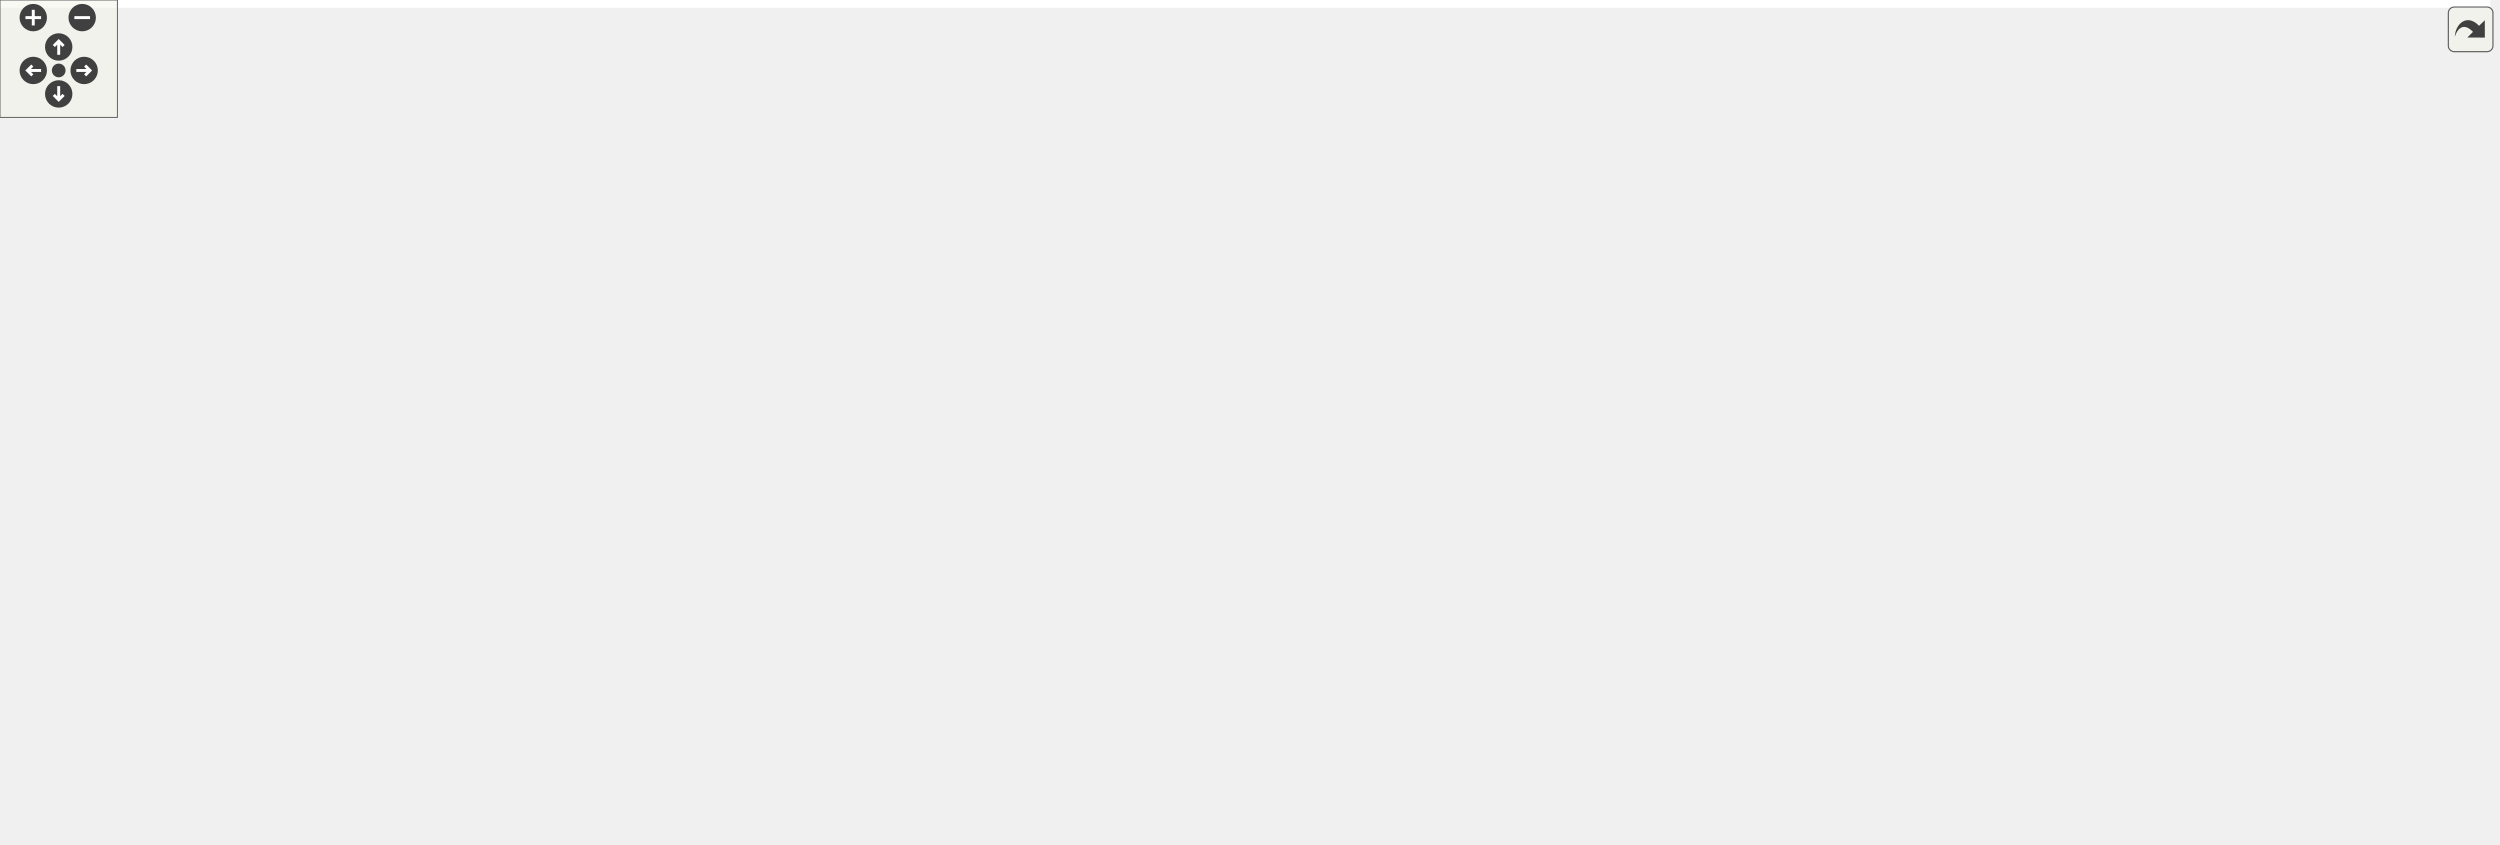
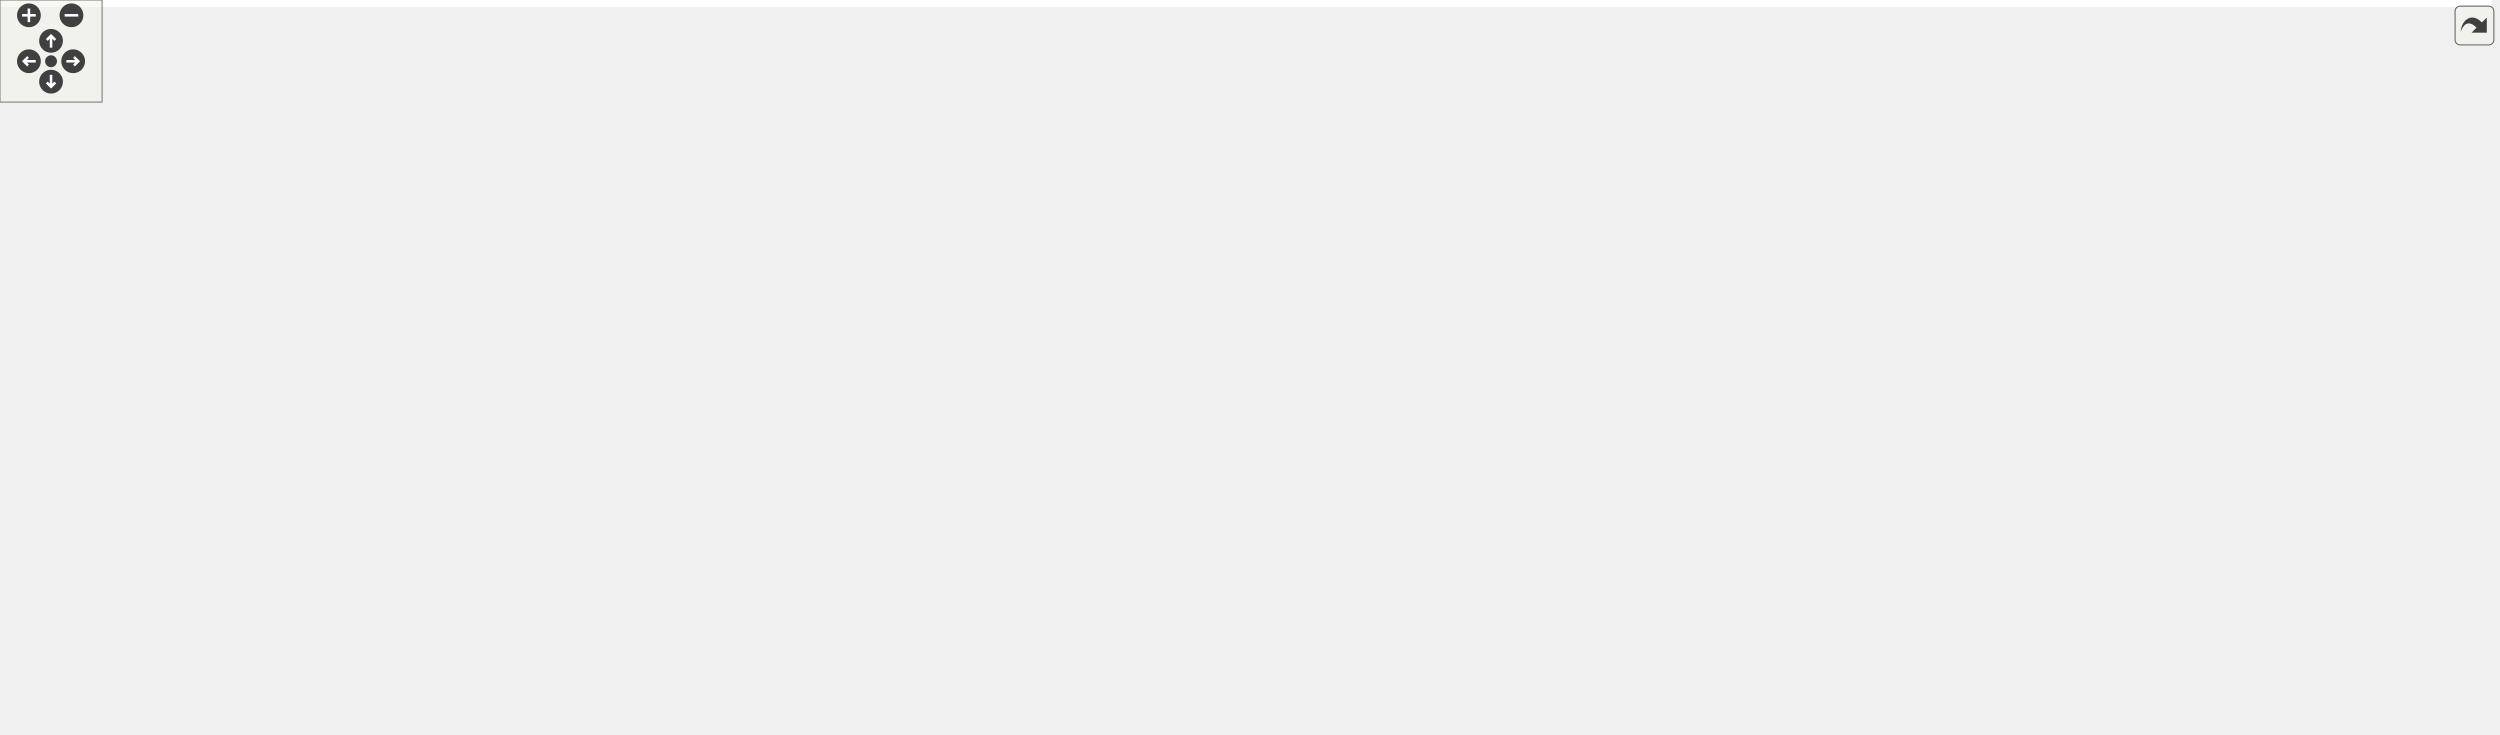
<svg xmlns="http://www.w3.org/2000/svg" xmlns:xlink="http://www.w3.org/1999/xlink" id="main" version="1.1" xml:space="preserve">
  <style type="text/css">
.edge:hover path { stroke: red; }
.edge:hover polygon { stroke: red; fill: red; }
</style>
  <defs>
    <circle id="rim" cx="0" cy="0" r="7" />
    <circle id="rim2" cx="0" cy="0" r="3.5" />
    <g id="zoomPlus">
      <use xlink:href="#rim" fill="#404040">
        <set attributeName="fill" to="#808080" begin="zoomplus.mouseover" end="zoomplus.mouseout" />
      </use>
      <path d="M-4,0h8M0,-4v8" fill="none" stroke="white" stroke-width="1.5" pointer-events="none" />
    </g>
    <g id="zoomMin">
      <use xlink:href="#rim" fill="#404040">
        <set attributeName="fill" to="#808080" begin="zoomminus.mouseover" end="zoomminus.mouseout" />
      </use>
      <path d="M-4,0h8" fill="none" stroke="white" stroke-width="1.5" pointer-events="none" />
    </g>
    <g id="dirArrow">
      <path fill="none" stroke="white" stroke-width="1.5" d="M0,-3.0v7 M-2.5,-0.5L0,-3.0L2.5,-0.5" />
    </g>
    <g id="resetDef">
      <use xlink:href="#rim2" fill="#404040">
        <set attributeName="fill" to="#808080" begin="reset.mouseover" end="reset.mouseout" />
      </use>
    </g>
  </defs>
  <svg id="graph" class="graph">
    <g id="viewport">
-       <polygon fill="white" stroke="transparent" points="-4,4 -4,-371 1272.5,-371 1272.5,4 -4,4" />
+       <polygon fill="white" stroke="transparent" points="-4,4 -4,-371 1464.5,-371 1464.5,4 -4,4" />
      <g id="node1" class="node">
        <g id="a_node1">
          <a xlink:title="A struct to hold the arguments for the printMatrix function.">
-             <polygon fill="#bfbfbf" stroke="black" points="553.5,-0.5 553.5,-68.5 645.5,-68.5 645.5,-0.5 553.5,-0.5" />
-             <text text-anchor="middle" x="599.5" y="-56.5" font-family="Helvetica,sans-Serif" font-size="10.00">ArgsPrintMatrix</text>
-             <polyline fill="none" stroke="black" points="553.5,-49.5 645.5,-49.5 " />
-             <text text-anchor="start" x="561.5" y="-37.5" font-family="Helvetica,sans-Serif" font-size="10.00">+ start_row</text>
-             <text text-anchor="start" x="561.5" y="-26.5" font-family="Helvetica,sans-Serif" font-size="10.00">and 4 more...</text>
-             <polyline fill="none" stroke="black" points="553.5,-19.5 645.5,-19.5 " />
-             <text text-anchor="middle" x="599.5" y="-7.5" font-family="Helvetica,sans-Serif" font-size="10.00"> </text>
+             <polygon fill="#bfbfbf" stroke="black" points="652.5,-0.5 652.5,-68.5 744.5,-68.5 744.5,-0.5 652.5,-0.5" />
+             <text text-anchor="middle" x="698.5" y="-56.5" font-family="Helvetica,sans-Serif" font-size="10.00">ArgsPrintMatrix</text>
+             <polyline fill="none" stroke="black" points="652.5,-49.5 744.5,-49.5 " />
+             <text text-anchor="start" x="660.5" y="-37.5" font-family="Helvetica,sans-Serif" font-size="10.00">+ start_row</text>
+             <text text-anchor="start" x="660.5" y="-26.5" font-family="Helvetica,sans-Serif" font-size="10.00">and 4 more...</text>
+             <polyline fill="none" stroke="black" points="652.5,-19.5 744.5,-19.5 " />
+             <text text-anchor="middle" x="698.5" y="-7.5" font-family="Helvetica,sans-Serif" font-size="10.00"> </text>
          </a>
        </g>
      </g>
      <g id="node2" class="node">
        <g id="a_node2">
          <a xlink:href="../../d4/dae/structInput.html" target="_top" xlink:title="Struct representing the input parameters for the Newton-Cotes integration methods.">
-             <polygon fill="white" stroke="black" points="556,-116.5 556,-195.5 643,-195.5 643,-116.5 556,-116.5" />
-             <text text-anchor="middle" x="599.5" y="-183.5" font-family="Helvetica,sans-Serif" font-size="10.00">Input</text>
-             <polyline fill="none" stroke="black" points="556,-176.5 643,-176.5 " />
-             <text text-anchor="start" x="564" y="-164.5" font-family="Helvetica,sans-Serif" font-size="10.00">+ x</text>
-             <text text-anchor="start" x="564" y="-153.5" font-family="Helvetica,sans-Serif" font-size="10.00">and 16 more...</text>
-             <polyline fill="none" stroke="black" points="556,-146.5 643,-146.5 " />
-             <text text-anchor="start" x="564" y="-134.5" font-family="Helvetica,sans-Serif" font-size="10.00">+ toJSON()</text>
-             <text text-anchor="start" x="564" y="-123.5" font-family="Helvetica,sans-Serif" font-size="10.00">and 13 more...</text>
+             <polygon fill="white" stroke="black" points="655,-116.5 655,-195.5 742,-195.5 742,-116.5 655,-116.5" />
+             <text text-anchor="middle" x="698.5" y="-183.5" font-family="Helvetica,sans-Serif" font-size="10.00">Input</text>
+             <polyline fill="none" stroke="black" points="655,-176.5 742,-176.5 " />
+             <text text-anchor="start" x="663" y="-164.5" font-family="Helvetica,sans-Serif" font-size="10.00">+ x</text>
+             <text text-anchor="start" x="663" y="-153.5" font-family="Helvetica,sans-Serif" font-size="10.00">and 17 more...</text>
+             <polyline fill="none" stroke="black" points="655,-146.5 742,-146.5 " />
+             <text text-anchor="start" x="663" y="-134.5" font-family="Helvetica,sans-Serif" font-size="10.00">+ toJSON()</text>
+             <text text-anchor="start" x="663" y="-123.5" font-family="Helvetica,sans-Serif" font-size="10.00">and 13 more...</text>
          </a>
        </g>
      </g>
      <g id="edge1" class="edge">
-         <path fill="none" stroke="#404040" d="M599.5,-116.2C599.5,-104.99 599.5,-92.65 599.5,-81.07" />
-         <polygon fill="none" stroke="#404040" points="599.5,-80.89 595.5,-74.89 599.5,-68.89 603.5,-74.89 599.5,-80.89" />
-         <text text-anchor="middle" x="636" y="-90" font-family="Helvetica,sans-Serif" font-size="10.00"> +inputParams</text>
+         <path fill="none" stroke="#404040" d="M698.5,-116.2C698.5,-104.99 698.5,-92.65 698.5,-81.07" />
+         <polygon fill="none" stroke="#404040" points="698.5,-80.89 694.5,-74.89 698.5,-68.89 702.5,-74.89 698.5,-80.89" />
+         <text text-anchor="middle" x="735" y="-90" font-family="Helvetica,sans-Serif" font-size="10.00"> +inputParams</text>
      </g>
      <g id="node3" class="node">
        <g id="a_node3">
          <a xlink:href="../../d0/d27/classMyBLAS_1_1Matrix.html" target="_top" xlink:title=" ">
            <polygon fill="white" stroke="black" points="0,-265.5 0,-366.5 127,-366.5 127,-265.5 0,-265.5" />
            <text text-anchor="start" x="8" y="-354.5" font-family="Helvetica,sans-Serif" font-size="10.00">MyBLAS::Matrix&lt; long</text>
            <text text-anchor="middle" x="63.5" y="-343.5" font-family="Helvetica,sans-Serif" font-size="10.00"> double &gt;</text>
            <polyline fill="none" stroke="black" points="0,-336.5 127,-336.5 " />
            <text text-anchor="start" x="8" y="-324.5" font-family="Helvetica,sans-Serif" font-size="10.00"># data</text>
            <text text-anchor="start" x="8" y="-313.5" font-family="Helvetica,sans-Serif" font-size="10.00">and 2 more...</text>
            <polyline fill="none" stroke="black" points="0,-306.5 127,-306.5 " />
            <text text-anchor="start" x="8" y="-294.5" font-family="Helvetica,sans-Serif" font-size="10.00">+ Matrix()</text>
-             <text text-anchor="start" x="8" y="-283.5" font-family="Helvetica,sans-Serif" font-size="10.00">and 22 more...</text>
+             <text text-anchor="start" x="8" y="-283.5" font-family="Helvetica,sans-Serif" font-size="10.00">and 24 more...</text>
            <text text-anchor="start" x="8" y="-272.5" font-family="Helvetica,sans-Serif" font-size="10.00">+ eye()</text>
          </a>
        </g>
      </g>
      <g id="edge2" class="edge">
-         <path fill="none" stroke="#404040" d="M127.19,-270.34C160.1,-249.59 201.81,-226.74 242.5,-214 346.05,-181.59 472.54,-166.96 543.77,-160.87" />
-         <polygon fill="none" stroke="#404040" points="544.03,-160.85 549.68,-156.37 555.99,-159.87 550.34,-164.35 544.03,-160.85" />
-         <text text-anchor="middle" x="275" y="-239" font-family="Helvetica,sans-Serif" font-size="10.00"> +LU</text>
-         <text text-anchor="middle" x="275" y="-228" font-family="Helvetica,sans-Serif" font-size="10.00">+coefficients</text>
-         <text text-anchor="middle" x="275" y="-217" font-family="Helvetica,sans-Serif" font-size="10.00">+sources</text>
+         <path fill="none" stroke="#404040" d="M127.03,-266.35C156.34,-246.57 192.56,-225.65 228.5,-214 372.82,-167.23 553.34,-158.27 642.85,-156.91" />
+         <polygon fill="none" stroke="#404040" points="642.86,-156.91 648.82,-152.84 654.86,-156.77 648.91,-160.84 642.86,-156.91" />
+         <text text-anchor="middle" x="261" y="-239" font-family="Helvetica,sans-Serif" font-size="10.00"> +LU</text>
+         <text text-anchor="middle" x="261" y="-228" font-family="Helvetica,sans-Serif" font-size="10.00">+coefficients</text>
+         <text text-anchor="middle" x="261" y="-217" font-family="Helvetica,sans-Serif" font-size="10.00">+sources</text>
      </g>
      <g id="node4" class="node">
        <g id="a_node4">
          <a xlink:href="../../d4/d4d/classMyBLAS_1_1Vector.html" target="_top" xlink:title=" ">
            <polygon fill="white" stroke="black" points="145.5,-271 145.5,-361 271.5,-361 271.5,-271 145.5,-271" />
            <text text-anchor="start" x="153.5" y="-349" font-family="Helvetica,sans-Serif" font-size="10.00">MyBLAS::Vector&lt; long</text>
            <text text-anchor="middle" x="208.5" y="-338" font-family="Helvetica,sans-Serif" font-size="10.00"> double &gt;</text>
            <polyline fill="none" stroke="black" points="145.5,-331 271.5,-331 " />
            <text text-anchor="start" x="153.5" y="-319" font-family="Helvetica,sans-Serif" font-size="10.00"># data</text>
            <text text-anchor="start" x="153.5" y="-308" font-family="Helvetica,sans-Serif" font-size="10.00">and 1 more...</text>
            <polyline fill="none" stroke="black" points="145.5,-301 271.5,-301 " />
            <text text-anchor="start" x="153.5" y="-289" font-family="Helvetica,sans-Serif" font-size="10.00">+ Vector()</text>
-             <text text-anchor="start" x="153.5" y="-278" font-family="Helvetica,sans-Serif" font-size="10.00">and 17 more...</text>
+             <text text-anchor="start" x="153.5" y="-278" font-family="Helvetica,sans-Serif" font-size="10.00">and 18 more...</text>
          </a>
        </g>
      </g>
      <g id="edge3" class="edge">
-         <path fill="none" stroke="#404040" d="M271.05,-270.94C274.22,-268.9 277.39,-266.91 280.5,-265 321.36,-239.96 330.84,-231.37 375.5,-214 431.12,-192.37 497.71,-176.63 543.75,-167.25" />
-         <polygon fill="none" stroke="#404040" points="543.81,-167.23 548.91,-162.13 555.58,-164.88 550.48,-169.98 543.81,-167.23" />
-         <text text-anchor="middle" x="418" y="-233.5" font-family="Helvetica,sans-Serif" font-size="10.00"> +constants</text>
-         <text text-anchor="middle" x="418" y="-222.5" font-family="Helvetica,sans-Serif" font-size="10.00">+known_solution</text>
+         <path fill="none" stroke="#404040" d="M261.12,-270.89C288.27,-250.41 322.9,-227.63 357.5,-214 453.18,-176.3 573.53,-163.53 642.67,-159.21" />
+         <polygon fill="none" stroke="#404040" points="642.99,-159.19 648.75,-154.85 654.97,-158.5 649.21,-162.84 642.99,-159.19" />
+         <text text-anchor="middle" x="407.5" y="-239" font-family="Helvetica,sans-Serif" font-size="10.00"> +constants</text>
+         <text text-anchor="middle" x="407.5" y="-228" font-family="Helvetica,sans-Serif" font-size="10.00">+diffusionConstants</text>
+         <text text-anchor="middle" x="407.5" y="-217" font-family="Helvetica,sans-Serif" font-size="10.00">+known_solution</text>
      </g>
      <g id="node5" class="node">
        <g id="a_node5">
-           <a xlink:href="../../de/d18/namespaceMyLinearSolvingMethod.html#de/d18/namespaceMyLinearSolvingMethod" target="_top" xlink:title=" ">
-             <polygon fill="white" stroke="black" points="289.5,-276.5 289.5,-355.5 423.5,-355.5 423.5,-276.5 289.5,-276.5" />
-             <text text-anchor="start" x="297.5" y="-343.5" font-family="Helvetica,sans-Serif" font-size="10.00">MyLinearSolvingMethod</text>
-             <text text-anchor="middle" x="356.5" y="-332.5" font-family="Helvetica,sans-Serif" font-size="10.00">::Input&lt; long double &gt;</text>
-             <polyline fill="none" stroke="black" points="289.5,-325.5 423.5,-325.5 " />
-             <text text-anchor="start" x="297.5" y="-313.5" font-family="Helvetica,sans-Serif" font-size="10.00">+ n</text>
-             <text text-anchor="start" x="297.5" y="-302.5" font-family="Helvetica,sans-Serif" font-size="10.00">and 5 more...</text>
-             <polyline fill="none" stroke="black" points="289.5,-295.5 423.5,-295.5 " />
-             <text text-anchor="middle" x="356.5" y="-283.5" font-family="Helvetica,sans-Serif" font-size="10.00"> </text>
+           <a xlink:title=" ">
+             <polygon fill="white" stroke="#bfbfbf" points="289.5,-287.5 289.5,-344.5 439.5,-344.5 439.5,-287.5 289.5,-287.5" />
+             <text text-anchor="middle" x="364.5" y="-332.5" font-family="Helvetica,sans-Serif" font-size="10.00">std::set&lt; IntegrationRule &gt;</text>
+             <polyline fill="none" stroke="#bfbfbf" points="289.5,-325.5 439.5,-325.5 " />
+             <text text-anchor="start" x="297.5" y="-313.5" font-family="Helvetica,sans-Serif" font-size="10.00">+ keys</text>
+             <polyline fill="none" stroke="#bfbfbf" points="289.5,-306.5 439.5,-306.5 " />
+             <text text-anchor="middle" x="364.5" y="-294.5" font-family="Helvetica,sans-Serif" font-size="10.00"> </text>
          </a>
        </g>
      </g>
      <g id="edge4" class="edge">
-         <path fill="none" stroke="#404040" d="M414.97,-276.46C420.89,-272.58 426.81,-268.71 432.5,-265 470.21,-240.4 512.83,-212.85 545.57,-191.72" />
-         <polygon fill="none" stroke="#404040" points="545.75,-191.61 548.63,-184.99 555.84,-185.1 552.96,-191.72 545.75,-191.61" />
-         <text text-anchor="middle" x="529" y="-228" font-family="Helvetica,sans-Serif" font-size="10.00"> +input</text>
+         <path fill="none" stroke="#404040" d="M400.47,-287.31C430.66,-265.1 475.61,-234.38 518.5,-214 558.53,-194.98 606.49,-180.15 642.84,-170.39" />
+         <polygon fill="none" stroke="#404040" points="643.08,-170.32 647.87,-164.93 654.69,-167.28 649.9,-172.67 643.08,-170.32" />
+         <text text-anchor="middle" x="559.5" y="-228" font-family="Helvetica,sans-Serif" font-size="10.00"> +integral_types</text>
      </g>
      <g id="node6" class="node">
        <g id="a_node6">
          <a xlink:title=" ">
-             <polygon fill="white" stroke="#bfbfbf" points="441.5,-287.5 441.5,-344.5 591.5,-344.5 591.5,-287.5 441.5,-287.5" />
-             <text text-anchor="middle" x="516.5" y="-332.5" font-family="Helvetica,sans-Serif" font-size="10.00">std::set&lt; IntegrationRule &gt;</text>
-             <polyline fill="none" stroke="#bfbfbf" points="441.5,-325.5 591.5,-325.5 " />
-             <text text-anchor="start" x="449.5" y="-313.5" font-family="Helvetica,sans-Serif" font-size="10.00">+ keys</text>
-             <polyline fill="none" stroke="#bfbfbf" points="441.5,-306.5 591.5,-306.5 " />
-             <text text-anchor="middle" x="516.5" y="-294.5" font-family="Helvetica,sans-Serif" font-size="10.00"> </text>
+             <polygon fill="white" stroke="#bfbfbf" points="457.5,-287.5 457.5,-344.5 605.5,-344.5 605.5,-287.5 457.5,-287.5" />
+             <text text-anchor="middle" x="531.5" y="-332.5" font-family="Helvetica,sans-Serif" font-size="10.00">std::vector&lt; long double &gt;</text>
+             <polyline fill="none" stroke="#bfbfbf" points="457.5,-325.5 605.5,-325.5 " />
+             <text text-anchor="start" x="465.5" y="-313.5" font-family="Helvetica,sans-Serif" font-size="10.00">+ elements</text>
+             <polyline fill="none" stroke="#bfbfbf" points="457.5,-306.5 605.5,-306.5 " />
+             <text text-anchor="middle" x="531.5" y="-294.5" font-family="Helvetica,sans-Serif" font-size="10.00"> </text>
          </a>
        </g>
      </g>
      <g id="edge5" class="edge">
-         <path fill="none" stroke="#404040" d="M530.96,-287.48C542.67,-265.18 559.48,-233.18 573.52,-206.45" />
-         <polygon fill="none" stroke="#404040" points="573.57,-206.37 572.81,-199.2 579.15,-195.75 579.9,-202.92 573.57,-206.37" />
-         <text text-anchor="middle" x="608.5" y="-228" font-family="Helvetica,sans-Serif" font-size="10.00"> +integral_types</text>
+         <path fill="none" stroke="#404040" d="M560.59,-287.48C584.79,-264.58 619.79,-231.47 648.48,-204.33" />
+         <polygon fill="none" stroke="#404040" points="648.83,-203.99 650.44,-196.96 657.55,-195.75 655.94,-202.78 648.83,-203.99" />
+         <text text-anchor="middle" x="657" y="-233.5" font-family="Helvetica,sans-Serif" font-size="10.00"> +fxData</text>
+         <text text-anchor="middle" x="657" y="-222.5" font-family="Helvetica,sans-Serif" font-size="10.00">+xData</text>
      </g>
      <g id="node7" class="node">
        <g id="a_node7">
-           <a xlink:title=" ">
-             <polygon fill="white" stroke="#bfbfbf" points="609.5,-287.5 609.5,-344.5 757.5,-344.5 757.5,-287.5 609.5,-287.5" />
-             <text text-anchor="middle" x="683.5" y="-332.5" font-family="Helvetica,sans-Serif" font-size="10.00">std::vector&lt; long double &gt;</text>
-             <polyline fill="none" stroke="#bfbfbf" points="609.5,-325.5 757.5,-325.5 " />
-             <text text-anchor="start" x="617.5" y="-313.5" font-family="Helvetica,sans-Serif" font-size="10.00">+ elements</text>
-             <polyline fill="none" stroke="#bfbfbf" points="609.5,-306.5 757.5,-306.5 " />
-             <text text-anchor="middle" x="683.5" y="-294.5" font-family="Helvetica,sans-Serif" font-size="10.00"> </text>
+           <a xlink:href="../../d6/d0c/structMyPhysics_1_1Diffusion_1_1Params.html" target="_top" xlink:title=" ">
+             <polygon fill="white" stroke="black" points="624,-265.5 624,-366.5 773,-366.5 773,-265.5 624,-265.5" />
+             <text text-anchor="start" x="632" y="-354.5" font-family="Helvetica,sans-Serif" font-size="10.00">MyPhysics::Diffusion</text>
+             <text text-anchor="middle" x="698.5" y="-343.5" font-family="Helvetica,sans-Serif" font-size="10.00">::Params&lt; long double &gt;</text>
+             <polyline fill="none" stroke="black" points="624,-336.5 773,-336.5 " />
+             <text text-anchor="start" x="632" y="-324.5" font-family="Helvetica,sans-Serif" font-size="10.00">- _a</text>
+             <text text-anchor="start" x="632" y="-313.5" font-family="Helvetica,sans-Serif" font-size="10.00">and 8 more...</text>
+             <polyline fill="none" stroke="black" points="624,-306.5 773,-306.5 " />
+             <text text-anchor="start" x="632" y="-294.5" font-family="Helvetica,sans-Serif" font-size="10.00">+ Params()</text>
+             <text text-anchor="start" x="632" y="-283.5" font-family="Helvetica,sans-Serif" font-size="10.00">and 17 more...</text>
+             <text text-anchor="start" x="632" y="-272.5" font-family="Helvetica,sans-Serif" font-size="10.00">- compute_mesh_spacing()</text>
          </a>
        </g>
      </g>
      <g id="edge6" class="edge">
-         <path fill="none" stroke="#404040" d="M678.95,-287.46C674.62,-266.32 666.76,-236.97 653.5,-214 651.77,-211.01 649.86,-208.06 647.82,-205.16" />
-         <polygon fill="none" stroke="#404040" points="647.75,-205.07 640.92,-202.75 640.43,-195.55 647.26,-197.87 647.75,-205.07" />
-         <text text-anchor="middle" x="690" y="-233.5" font-family="Helvetica,sans-Serif" font-size="10.00"> +fxData</text>
-         <text text-anchor="middle" x="690" y="-222.5" font-family="Helvetica,sans-Serif" font-size="10.00">+xData</text>
+         <path fill="none" stroke="#404040" d="M698.5,-265.44C698.5,-247.04 698.5,-226.16 698.5,-207.67" />
+         <polygon fill="none" stroke="#404040" points="698.5,-207.61 694.5,-201.61 698.5,-195.61 702.5,-201.61 698.5,-207.61" />
+         <text text-anchor="middle" x="743.5" y="-228" font-family="Helvetica,sans-Serif" font-size="10.00"> +diffusionParams</text>
      </g>
      <g id="node8" class="node">
        <g id="a_node8">
          <a xlink:title=" ">
-             <polygon fill="white" stroke="#bfbfbf" points="776,-287.5 776,-344.5 919,-344.5 919,-287.5 776,-287.5" />
-             <text text-anchor="middle" x="847.5" y="-332.5" font-family="Helvetica,sans-Serif" font-size="10.00">std::set&lt; SolverMethod &gt;</text>
-             <polyline fill="none" stroke="#bfbfbf" points="776,-325.5 919,-325.5 " />
-             <text text-anchor="start" x="784" y="-313.5" font-family="Helvetica,sans-Serif" font-size="10.00">+ keys</text>
-             <polyline fill="none" stroke="#bfbfbf" points="776,-306.5 919,-306.5 " />
-             <text text-anchor="middle" x="847.5" y="-294.5" font-family="Helvetica,sans-Serif" font-size="10.00"> </text>
+             <polygon fill="white" stroke="#bfbfbf" points="791,-287.5 791,-344.5 934,-344.5 934,-287.5 791,-287.5" />
+             <text text-anchor="middle" x="862.5" y="-332.5" font-family="Helvetica,sans-Serif" font-size="10.00">std::set&lt; SolverMethod &gt;</text>
+             <polyline fill="none" stroke="#bfbfbf" points="791,-325.5 934,-325.5 " />
+             <text text-anchor="start" x="799" y="-313.5" font-family="Helvetica,sans-Serif" font-size="10.00">+ keys</text>
+             <polyline fill="none" stroke="#bfbfbf" points="791,-306.5 934,-306.5 " />
+             <text text-anchor="middle" x="862.5" y="-294.5" font-family="Helvetica,sans-Serif" font-size="10.00"> </text>
          </a>
        </g>
      </g>
      <g id="edge7" class="edge">
-         <path fill="none" stroke="#404040" d="M815.46,-287.32C789.73,-265.84 752.13,-236.1 716.5,-214 696.91,-201.85 674.34,-190.33 654.29,-180.87" />
-         <polygon fill="none" stroke="#404040" points="654.02,-180.74 646.89,-181.84 643.13,-175.69 650.26,-174.59 654.02,-180.74" />
-         <text text-anchor="middle" x="805.5" y="-228" font-family="Helvetica,sans-Serif" font-size="10.00"> +solver_methods</text>
+         <path fill="none" stroke="#404040" d="M847.66,-287.35C835.03,-265.6 815.34,-235.49 792.5,-214 780.76,-202.95 766.53,-192.99 752.74,-184.6" />
+         <polygon fill="none" stroke="#404040" points="752.68,-184.56 745.48,-184.98 742.32,-178.5 749.52,-178.08 752.68,-184.56" />
+         <text text-anchor="middle" x="865.5" y="-228" font-family="Helvetica,sans-Serif" font-size="10.00"> +solver_methods</text>
      </g>
      <g id="node9" class="node">
        <g id="a_node9">
-           <a xlink:title=" ">
-             <polygon fill="white" stroke="#bfbfbf" points="937,-282 937,-350 1082,-350 1082,-282 937,-282" />
-             <text text-anchor="start" x="945" y="-338" font-family="Helvetica,sans-Serif" font-size="10.00">std::set&lt; MyLinearSolving</text>
-             <text text-anchor="middle" x="1009.5" y="-327" font-family="Helvetica,sans-Serif" font-size="10.00">Method::Type &gt;</text>
-             <polyline fill="none" stroke="#bfbfbf" points="937,-320 1082,-320 " />
-             <text text-anchor="start" x="945" y="-308" font-family="Helvetica,sans-Serif" font-size="10.00">+ keys</text>
-             <polyline fill="none" stroke="#bfbfbf" points="937,-301 1082,-301 " />
-             <text text-anchor="middle" x="1009.5" y="-289" font-family="Helvetica,sans-Serif" font-size="10.00"> </text>
+           <a xlink:href="../../de/d18/namespaceMyLinearSolvingMethod.html#de/d18/namespaceMyLinearSolvingMethod" target="_top" xlink:title=" ">
+             <polygon fill="white" stroke="black" points="952.5,-276.5 952.5,-355.5 1110.5,-355.5 1110.5,-276.5 952.5,-276.5" />
+             <text text-anchor="start" x="960.5" y="-343.5" font-family="Helvetica,sans-Serif" font-size="10.00">MyLinearSolvingMethod</text>
+             <text text-anchor="middle" x="1031.5" y="-332.5" font-family="Helvetica,sans-Serif" font-size="10.00">::Parameters&lt; long double &gt;</text>
+             <polyline fill="none" stroke="black" points="952.5,-325.5 1110.5,-325.5 " />
+             <text text-anchor="start" x="960.5" y="-313.5" font-family="Helvetica,sans-Serif" font-size="10.00">+ n</text>
+             <text text-anchor="start" x="960.5" y="-302.5" font-family="Helvetica,sans-Serif" font-size="10.00">and 5 more...</text>
+             <polyline fill="none" stroke="black" points="952.5,-295.5 1110.5,-295.5 " />
+             <text text-anchor="middle" x="1031.5" y="-283.5" font-family="Helvetica,sans-Serif" font-size="10.00"> </text>
          </a>
        </g>
      </g>
      <g id="edge8" class="edge">
-         <path fill="none" stroke="#404040" d="M967.75,-281.85C937.8,-259.62 895.64,-231.33 854.5,-214 789.09,-186.45 708.39,-171.28 655.51,-163.65" />
-         <polygon fill="none" stroke="#404040" points="655.24,-163.62 648.75,-166.75 643.36,-161.96 649.85,-158.83 655.24,-163.62" />
-         <text text-anchor="middle" x="940" y="-228" font-family="Helvetica,sans-Serif" font-size="10.00"> +methods</text>
+         <path fill="none" stroke="#404040" d="M995.53,-276.26C973.91,-255.07 944.77,-229.95 914.5,-214 863.74,-187.25 799.52,-172.38 754.34,-164.59" />
+         <polygon fill="none" stroke="#404040" points="754.26,-164.58 747.69,-167.55 742.42,-162.63 748.99,-159.66 754.26,-164.58" />
+         <text text-anchor="middle" x="997" y="-233.5" font-family="Helvetica,sans-Serif" font-size="10.00"> +input</text>
+         <text text-anchor="middle" x="997" y="-222.5" font-family="Helvetica,sans-Serif" font-size="10.00">+solverParams</text>
      </g>
      <g id="node10" class="node">
        <g id="a_node10">
          <a xlink:title=" ">
-             <polygon fill="white" stroke="#bfbfbf" points="1100.5,-282 1100.5,-350 1268.5,-350 1268.5,-282 1100.5,-282" />
-             <text text-anchor="start" x="1108.5" y="-338" font-family="Helvetica,sans-Serif" font-size="10.00">std::set&lt; MyRelaxationMethod</text>
-             <text text-anchor="middle" x="1184.5" y="-327" font-family="Helvetica,sans-Serif" font-size="10.00">::Type &gt;</text>
-             <polyline fill="none" stroke="#bfbfbf" points="1100.5,-320 1268.5,-320 " />
-             <text text-anchor="start" x="1108.5" y="-308" font-family="Helvetica,sans-Serif" font-size="10.00">+ keys</text>
-             <polyline fill="none" stroke="#bfbfbf" points="1100.5,-301 1268.5,-301 " />
-             <text text-anchor="middle" x="1184.5" y="-289" font-family="Helvetica,sans-Serif" font-size="10.00"> </text>
+             <polygon fill="white" stroke="#bfbfbf" points="1129,-282 1129,-350 1274,-350 1274,-282 1129,-282" />
+             <text text-anchor="start" x="1137" y="-338" font-family="Helvetica,sans-Serif" font-size="10.00">std::set&lt; MyLinearSolving</text>
+             <text text-anchor="middle" x="1201.5" y="-327" font-family="Helvetica,sans-Serif" font-size="10.00">Method::Type &gt;</text>
+             <polyline fill="none" stroke="#bfbfbf" points="1129,-320 1274,-320 " />
+             <text text-anchor="start" x="1137" y="-308" font-family="Helvetica,sans-Serif" font-size="10.00">+ keys</text>
+             <polyline fill="none" stroke="#bfbfbf" points="1129,-301 1274,-301 " />
+             <text text-anchor="middle" x="1201.5" y="-289" font-family="Helvetica,sans-Serif" font-size="10.00"> </text>
          </a>
        </g>
      </g>
      <g id="edge9" class="edge">
-         <path fill="none" stroke="#404040" d="M1124.88,-281.91C1113.87,-276.1 1102.41,-270.24 1091.5,-265 1039.26,-239.92 1027.24,-229.85 971.5,-214 861.89,-182.84 728.97,-167.68 655.37,-161.18" />
-         <polygon fill="none" stroke="#404040" points="655.17,-161.17 648.85,-164.64 643.21,-160.14 649.53,-156.67 655.17,-161.17" />
-         <text text-anchor="middle" x="1080" y="-228" font-family="Helvetica,sans-Serif" font-size="10.00"> +methods</text>
+         <path fill="none" stroke="#404040" d="M1158.63,-281.95C1127.09,-259.31 1082.27,-230.5 1038.5,-214 942.67,-177.89 823.06,-164.58 754.26,-159.73" />
+         <polygon fill="none" stroke="#404040" points="754,-159.72 747.75,-163.31 742.03,-158.92 748.28,-155.33 754,-159.72" />
+         <text text-anchor="middle" x="1131" y="-228" font-family="Helvetica,sans-Serif" font-size="10.00"> +methods</text>
+       </g>
+       <g id="node11" class="node">
+         <g id="a_node11">
+           <a xlink:title=" ">
+             <polygon fill="white" stroke="#bfbfbf" points="1292.5,-282 1292.5,-350 1460.5,-350 1460.5,-282 1292.5,-282" />
+             <text text-anchor="start" x="1300.5" y="-338" font-family="Helvetica,sans-Serif" font-size="10.00">std::set&lt; MyRelaxationMethod</text>
+             <text text-anchor="middle" x="1376.5" y="-327" font-family="Helvetica,sans-Serif" font-size="10.00">::Type &gt;</text>
+             <polyline fill="none" stroke="#bfbfbf" points="1292.5,-320 1460.5,-320 " />
+             <text text-anchor="start" x="1300.5" y="-308" font-family="Helvetica,sans-Serif" font-size="10.00">+ keys</text>
+             <polyline fill="none" stroke="#bfbfbf" points="1292.5,-301 1460.5,-301 " />
+             <text text-anchor="middle" x="1376.5" y="-289" font-family="Helvetica,sans-Serif" font-size="10.00"> </text>
+           </a>
+         </g>
+       </g>
+       <g id="edge10" class="edge">
+         <path fill="none" stroke="#404040" d="M1320.96,-281.94C1278.97,-258.67 1219.07,-229.08 1162.5,-214 1018.47,-175.6 842.27,-162.96 754.2,-158.88" />
+         <polygon fill="none" stroke="#404040" points="754.11,-158.88 747.94,-162.61 742.12,-158.35 748.29,-154.62 754.11,-158.88" />
+         <text text-anchor="middle" x="1275" y="-228" font-family="Helvetica,sans-Serif" font-size="10.00"> +methods</text>
      </g>
    </g>
  </svg>
  <g id="navigator" transform="translate(0 0)" fill="#404254">
    <rect fill="#f2f5e9" fill-opacity="0.5" stroke="#606060" stroke-width=".5" x="0" y="0" width="60" height="60" />
    <use id="zoomplus" xlink:href="#zoomPlus" x="17" y="9" />
    <use id="zoomminus" xlink:href="#zoomMin" x="42" y="9" />
    <use id="reset" xlink:href="#resetDef" x="30" y="36" />
    <g id="arrowUp" xlink:href="#dirArrow" transform="translate(30 24)">
      <use xlink:href="#rim" fill="#404040">
        <set attributeName="fill" to="#808080" begin="arrowUp.mouseover" end="arrowUp.mouseout" />
      </use>
      <path fill="none" stroke="white" stroke-width="1.5" d="M0,-3.0v7 M-2.5,-0.5L0,-3.0L2.5,-0.5" />
    </g>
    <g id="arrowRight" xlink:href="#dirArrow" transform="rotate(90) translate(36 -43)">
      <use xlink:href="#rim" fill="#404040">
        <set attributeName="fill" to="#808080" begin="arrowRight.mouseover" end="arrowRight.mouseout" />
      </use>
      <path fill="none" stroke="white" stroke-width="1.5" d="M0,-3.0v7 M-2.5,-0.5L0,-3.0L2.5,-0.5" />
    </g>
    <g id="arrowDown" xlink:href="#dirArrow" transform="rotate(180) translate(-30 -48)">
      <use xlink:href="#rim" fill="#404040">
        <set attributeName="fill" to="#808080" begin="arrowDown.mouseover" end="arrowDown.mouseout" />
      </use>
      <path fill="none" stroke="white" stroke-width="1.5" d="M0,-3.0v7 M-2.5,-0.5L0,-3.0L2.5,-0.5" />
    </g>
    <g id="arrowLeft" xlink:href="#dirArrow" transform="rotate(270) translate(-36 17)">
      <use xlink:href="#rim" fill="#404040">
        <set attributeName="fill" to="#808080" begin="arrowLeft.mouseover" end="arrowLeft.mouseout" />
      </use>
      <path fill="none" stroke="white" stroke-width="1.5" d="M0,-3.0v7 M-2.5,-0.5L0,-3.0L2.5,-0.5" />
    </g>
  </g>
  <svg viewBox="0 0 15 15" width="100%" height="30px" preserveAspectRatio="xMaxYMin meet">
    <g id="arrow_out" transform="scale(0.3 0.3)">
      <a xlink:href="structArgsPrintMatrix__coll__graph_org.svg" target="_base">
        <rect id="button" ry="5" rx="5" y="6" x="6" height="38" width="38" fill="#f2f5e9" fill-opacity="0.5" stroke="#606060" stroke-width="1.0" />
        <path id="arrow" d="M 11.5,31.437 C 11.94,20.098 22.043,11.323 32.159,21.979 L 37.069,17.246 C 37.069,17.246 37.088,32 37.088,32 L 22.16,31.978 C 22.16,31.978 26.998,27.14 26.998,27.14 C 18.529,18.264 13.292,25.23 11.5,31.437 z" style="fill:#404040;" />
      </a>
    </g>
  </svg>
</svg>
